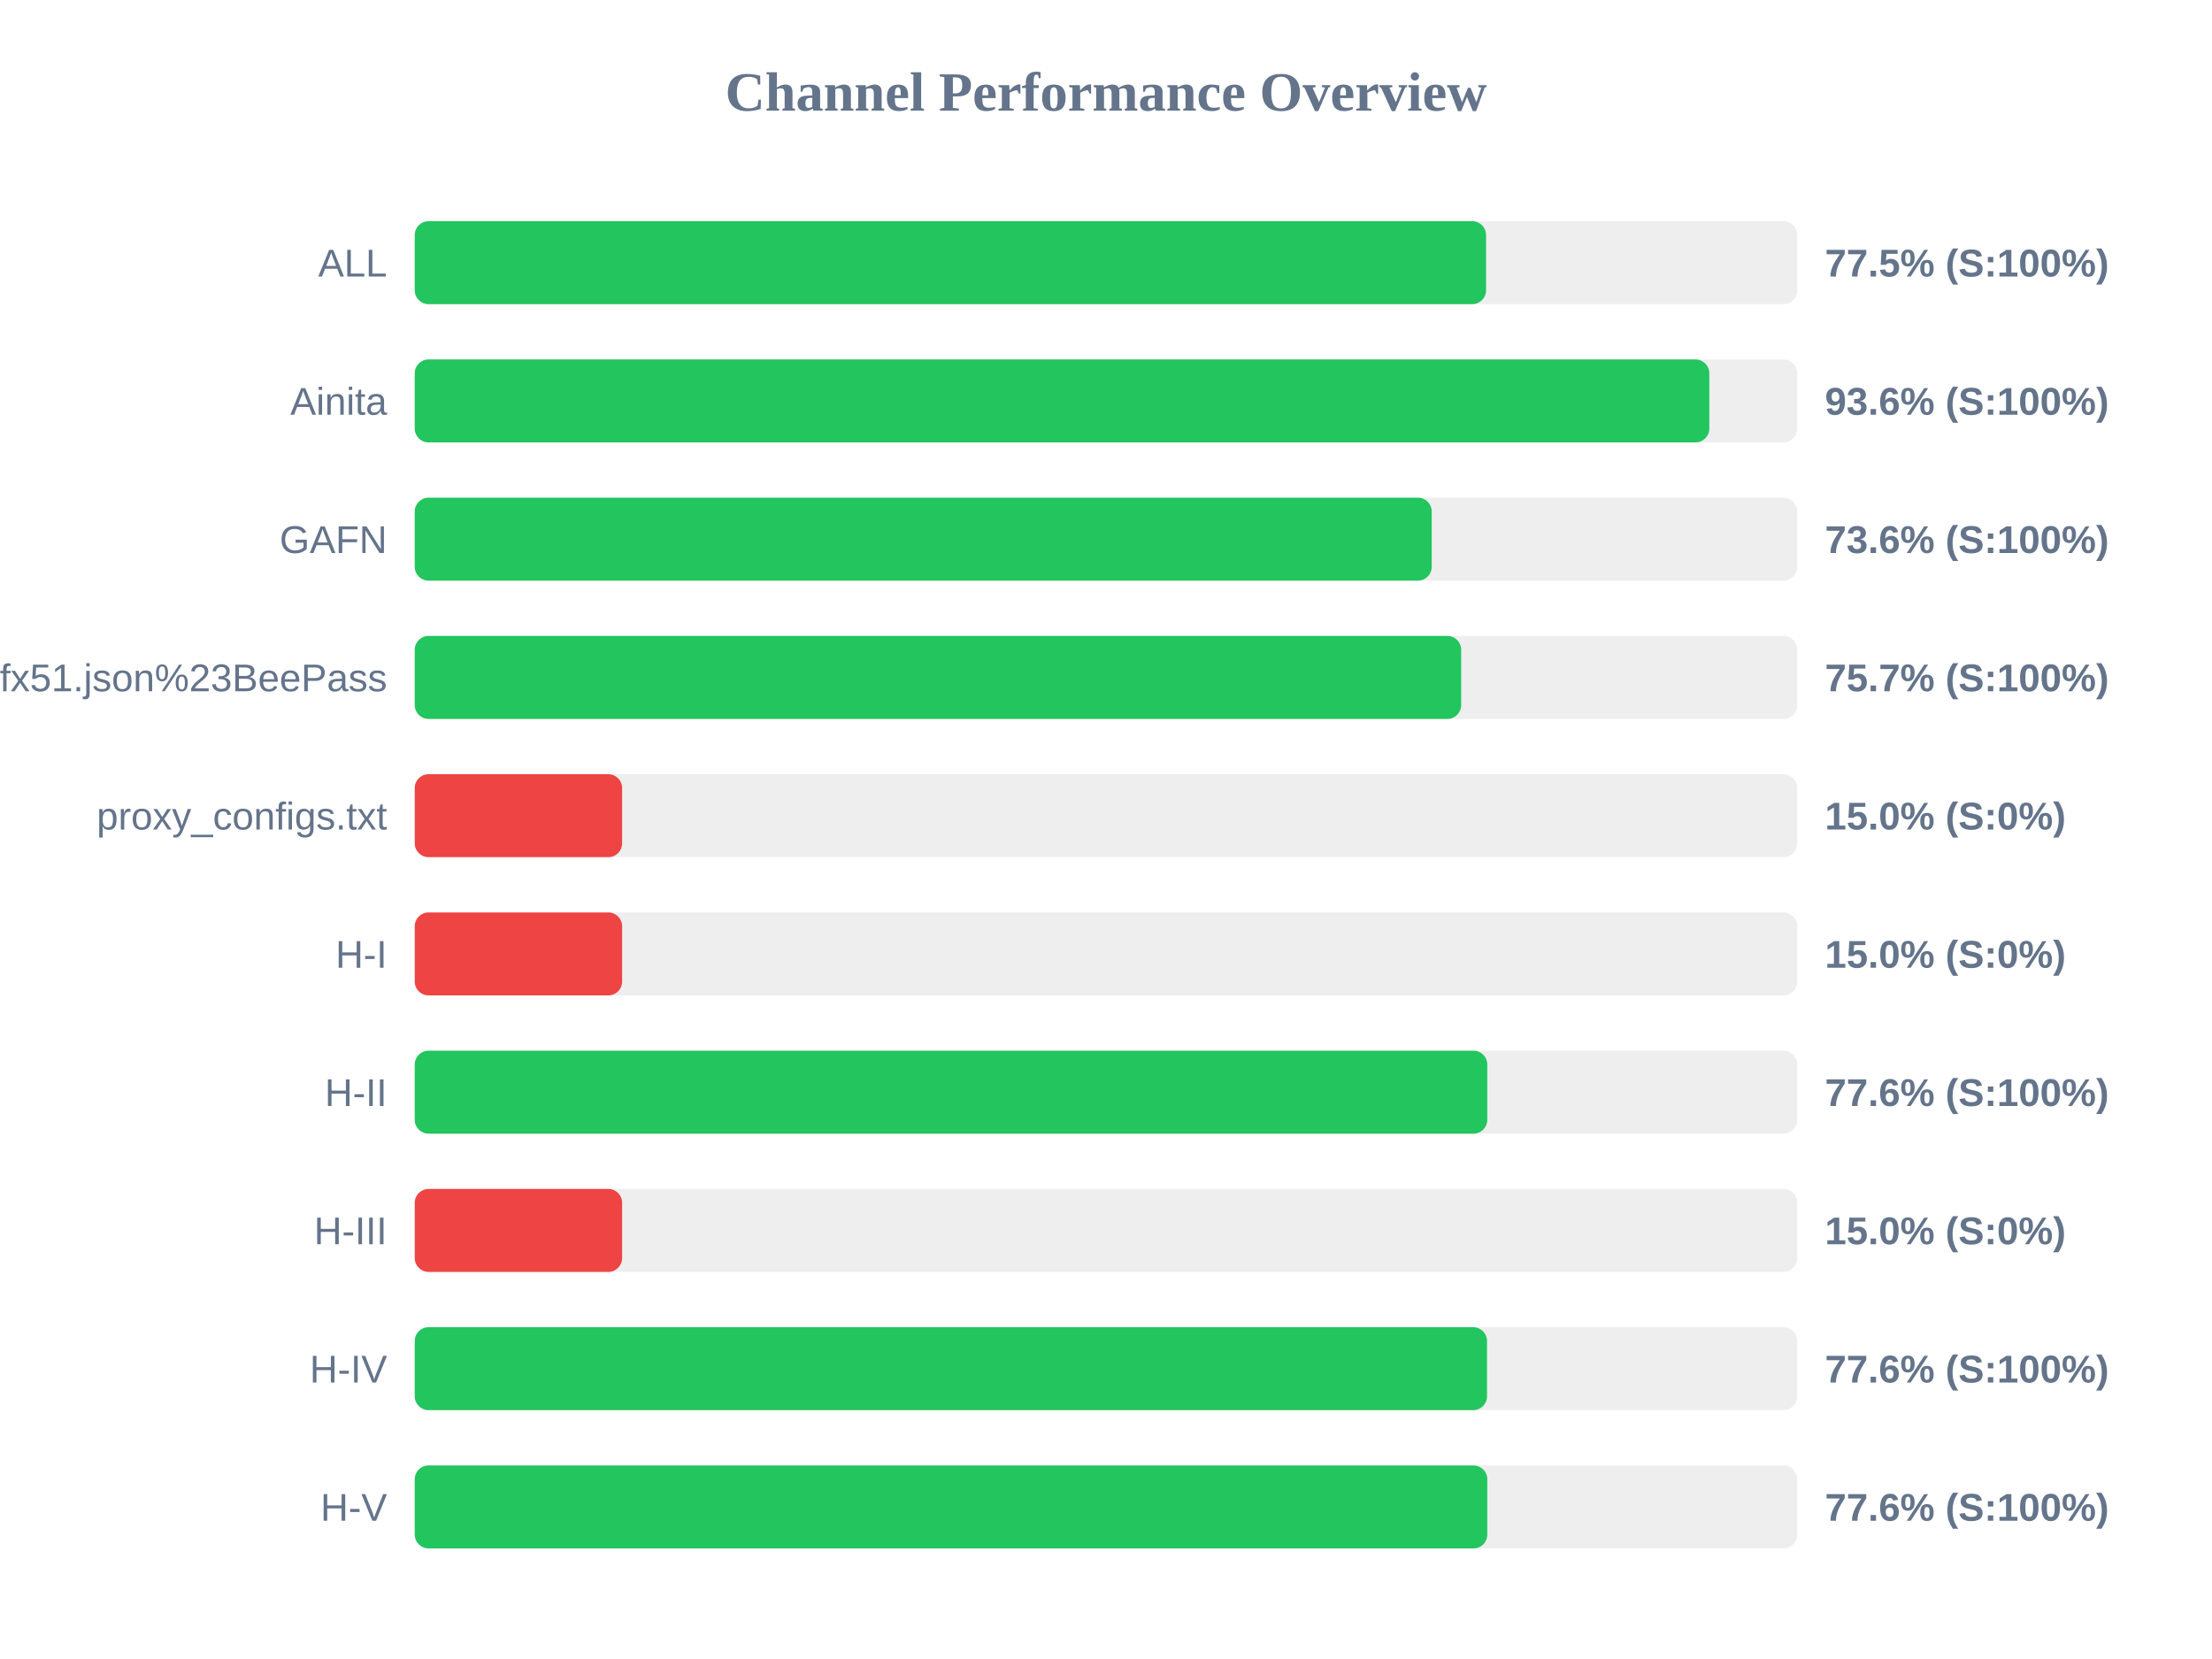
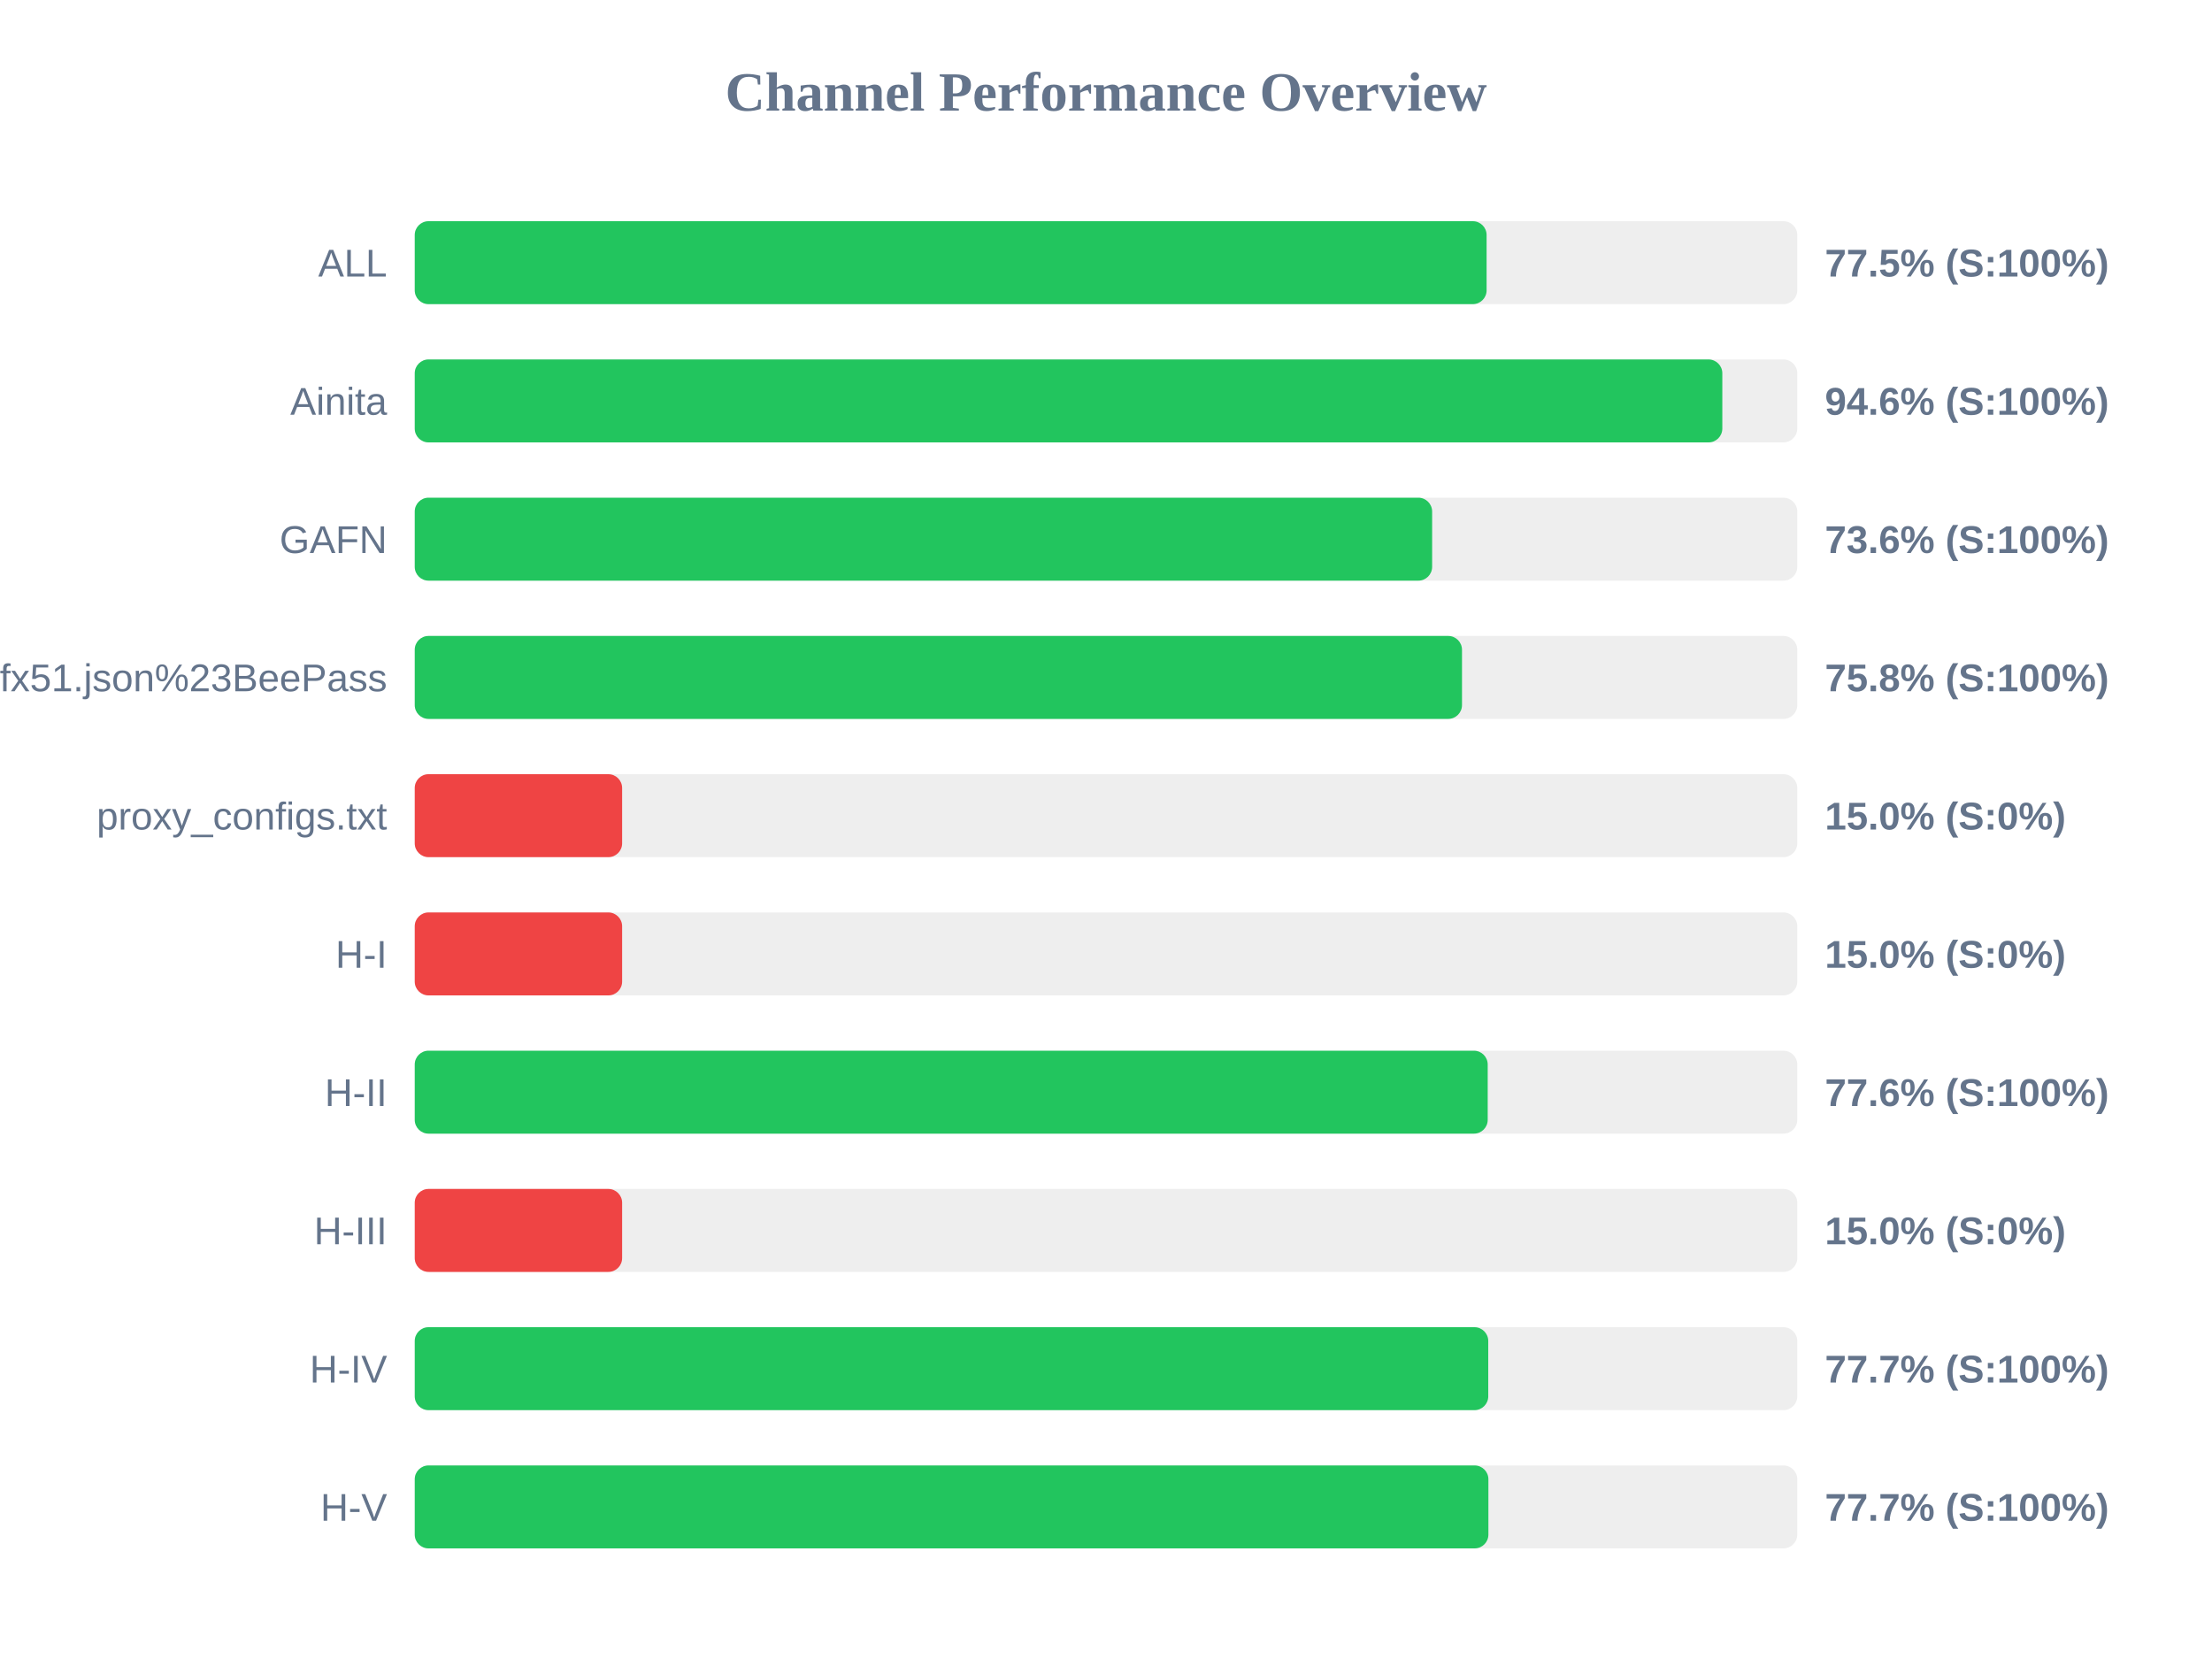
<svg xmlns="http://www.w3.org/2000/svg" width="800" height="600" version="1.1">
  <style>
        .row { font: 14px Arial; fill: #64748b; }
        .score { font: bold 14px Arial; fill: #64748b; }
    </style>
  <text x="400" y="40" text-anchor="middle" font-size="20px" font-weight="bold" fill="#64748b">Channel Performance Overview</text>
  <rect x="150" y="80" width="500" height="30" fill="#eee" rx="5" />
-   <rect x="150" y="80" width="387.45" height="30" fill="#22c55e" rx="5" />
+   <rect x="150" y="80" width="387.65" height="30" fill="#22c55e" rx="5" />
  <text x="140" y="100" text-anchor="end" class="row">ALL</text>
  <text x="660" y="100" text-anchor="start" class="score">77.5% (S:100%)</text>
  <rect x="150" y="130" width="500" height="30" fill="#eee" rx="5" />
-   <rect x="150" y="130" width="468.2" height="30" fill="#22c55e" rx="5" />
+   <rect x="150" y="130" width="472.9" height="30" fill="#22c55e" rx="5" />
  <text x="140" y="150" text-anchor="end" class="row">Ainita</text>
-   <text x="660" y="150" text-anchor="start" class="score">93.6% (S:100%)</text>
+   <text x="660" y="150" text-anchor="start" class="score">94.6% (S:100%)</text>
  <rect x="150" y="180" width="500" height="30" fill="#eee" rx="5" />
-   <rect x="150" y="180" width="367.8" height="30" fill="#22c55e" rx="5" />
+   <rect x="150" y="180" width="367.95" height="30" fill="#22c55e" rx="5" />
  <text x="140" y="200" text-anchor="end" class="row">GAFN</text>
  <text x="660" y="200" text-anchor="start" class="score">73.6% (S:100%)</text>
  <rect x="150" y="230" width="500" height="30" fill="#eee" rx="5" />
-   <rect x="150" y="230" width="378.45" height="30" fill="#22c55e" rx="5" />
+   <rect x="150" y="230" width="378.75" height="30" fill="#22c55e" rx="5" />
  <text x="140" y="250" text-anchor="end" class="row">sub?s=ssconf%3A%2F%2Fs3.amazonaws.com%2Fbeedynconprd%2Fzf38bv6oxi1nv3wfkpmxyfl8yj5fargza3foantoalu16vznl0ckxx7bgf1ufx51.json%23BeePass</text>
-   <text x="660" y="250" text-anchor="start" class="score">75.7% (S:100%)</text>
+   <text x="660" y="250" text-anchor="start" class="score">75.8% (S:100%)</text>
  <rect x="150" y="280" width="500" height="30" fill="#eee" rx="5" />
  <rect x="150" y="280" width="75.0" height="30" fill="#ef4444" rx="5" />
  <text x="140" y="300" text-anchor="end" class="row">proxy_configs.txt</text>
  <text x="660" y="300" text-anchor="start" class="score">15.0% (S:0%)</text>
  <rect x="150" y="330" width="500" height="30" fill="#eee" rx="5" />
  <rect x="150" y="330" width="75.0" height="30" fill="#ef4444" rx="5" />
  <text x="140" y="350" text-anchor="end" class="row">H-I</text>
  <text x="660" y="350" text-anchor="start" class="score">15.0% (S:0%)</text>
  <rect x="150" y="380" width="500" height="30" fill="#eee" rx="5" />
-   <rect x="150" y="380" width="387.9" height="30" fill="#22c55e" rx="5" />
+   <rect x="150" y="380" width="388.05" height="30" fill="#22c55e" rx="5" />
  <text x="140" y="400" text-anchor="end" class="row">H-II</text>
  <text x="660" y="400" text-anchor="start" class="score">77.6% (S:100%)</text>
  <rect x="150" y="430" width="500" height="30" fill="#eee" rx="5" />
  <rect x="150" y="430" width="75.0" height="30" fill="#ef4444" rx="5" />
  <text x="140" y="450" text-anchor="end" class="row">H-III</text>
  <text x="660" y="450" text-anchor="start" class="score">15.0% (S:0%)</text>
  <rect x="150" y="480" width="500" height="30" fill="#eee" rx="5" />
-   <rect x="150" y="480" width="387.8" height="30" fill="#22c55e" rx="5" />
+   <rect x="150" y="480" width="388.25" height="30" fill="#22c55e" rx="5" />
  <text x="140" y="500" text-anchor="end" class="row">H-IV</text>
-   <text x="660" y="500" text-anchor="start" class="score">77.6% (S:100%)</text>
+   <text x="660" y="500" text-anchor="start" class="score">77.7% (S:100%)</text>
  <rect x="150" y="530" width="500" height="30" fill="#eee" rx="5" />
-   <rect x="150" y="530" width="387.9" height="30" fill="#22c55e" rx="5" />
+   <rect x="150" y="530" width="388.3" height="30" fill="#22c55e" rx="5" />
  <text x="140" y="550" text-anchor="end" class="row">H-V</text>
-   <text x="660" y="550" text-anchor="start" class="score">77.6% (S:100%)</text>
+   <text x="660" y="550" text-anchor="start" class="score">77.7% (S:100%)</text>
</svg>
